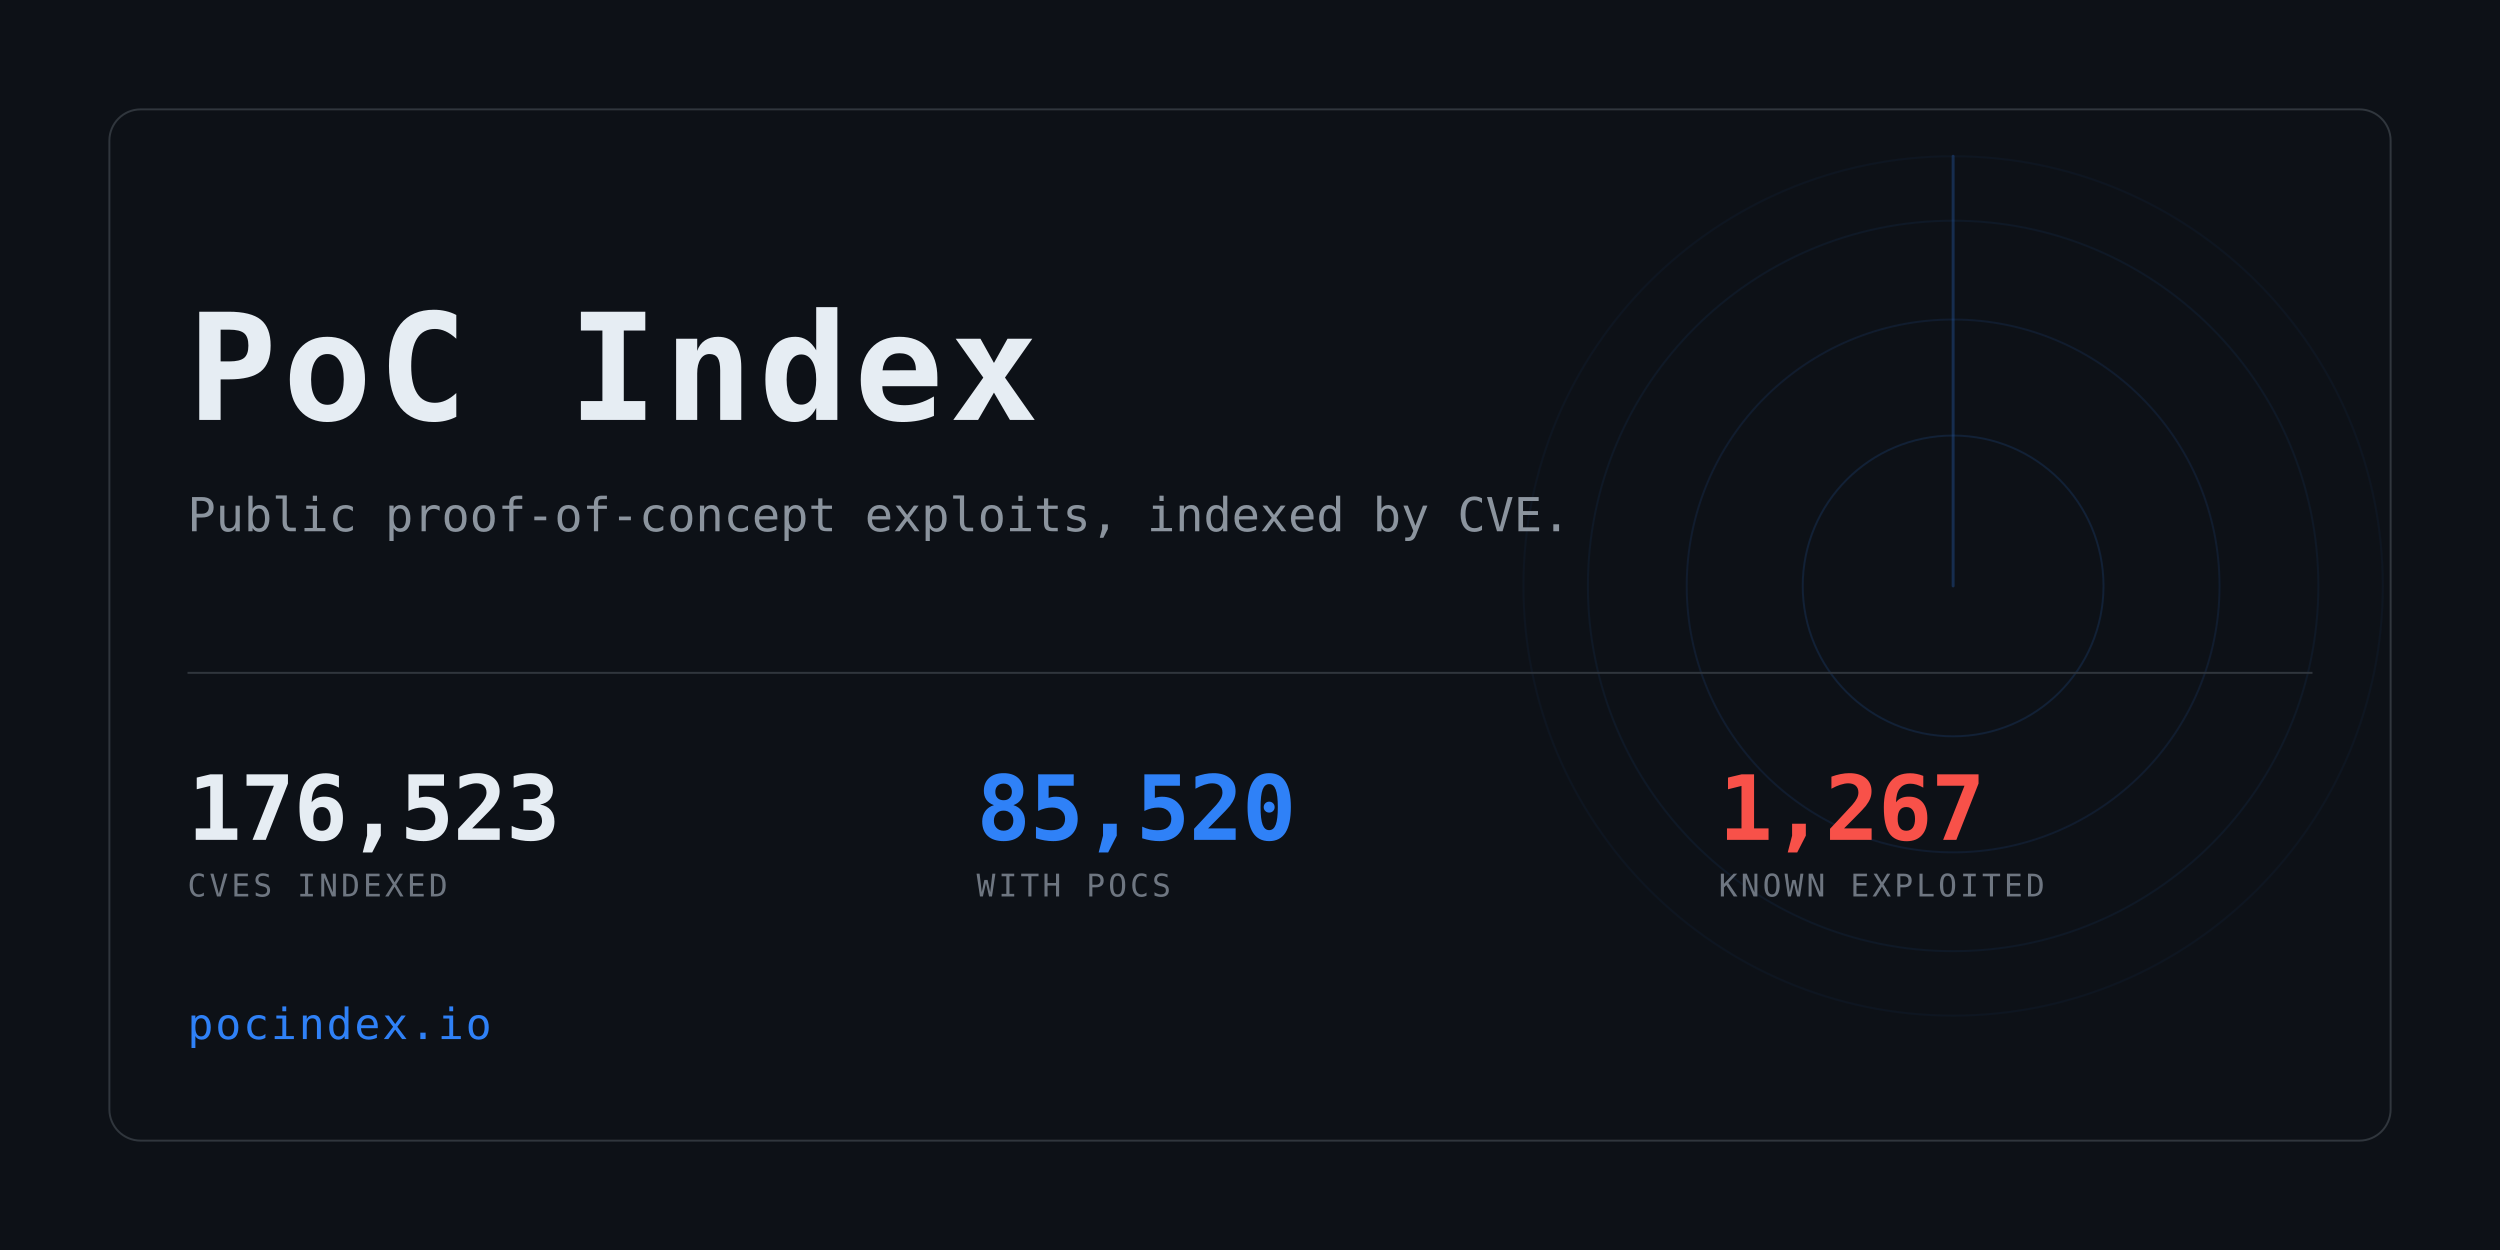
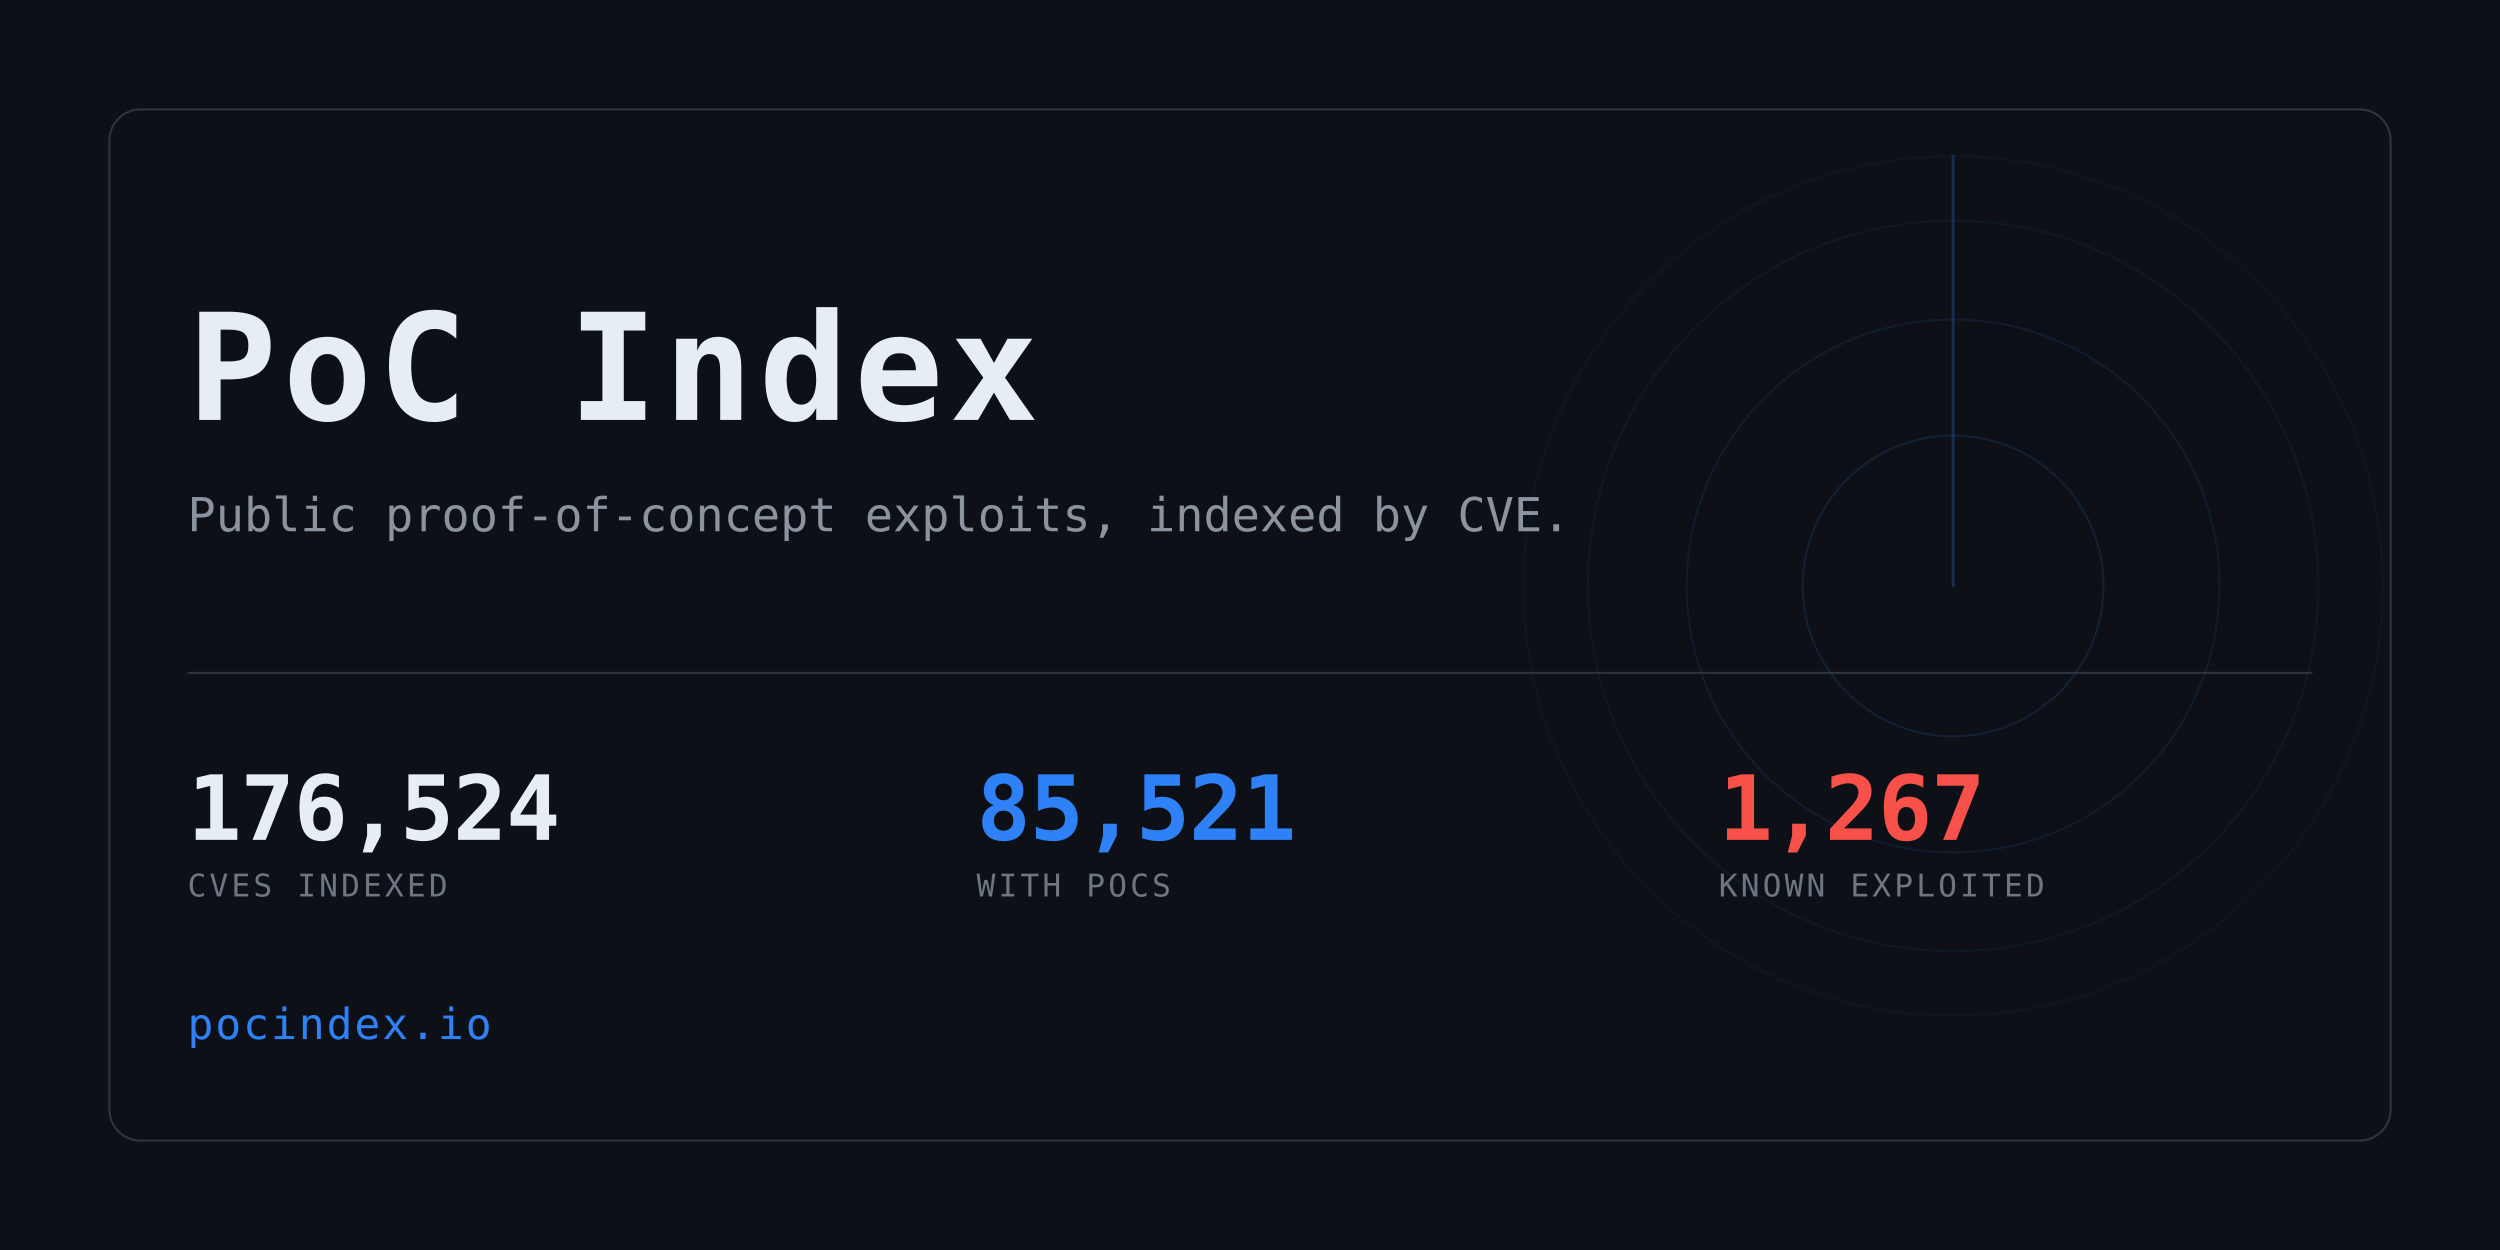
<svg xmlns="http://www.w3.org/2000/svg" width="1280" height="640" viewBox="0 0 1280 640" role="img" aria-label="PoC Index">
  <clipPath id="card">
    <rect x="56" y="56" width="1168" height="528" rx="16" />
  </clipPath>
  <rect width="1280" height="640" fill="#0d1117" />
  <g clip-path="url(#card)" opacity="0.6">
    <g>
      <circle cx="1000" cy="300" r="77.0" fill="none" stroke="#2f81f7" stroke-width="1" opacity="0.234" />
      <circle cx="1000" cy="300" r="136.4" fill="none" stroke="#2f81f7" stroke-width="1" opacity="0.169" />
      <circle cx="1000" cy="300" r="187.0" fill="none" stroke="#2f81f7" stroke-width="1" opacity="0.117" />
      <circle cx="1000" cy="300" r="220.0" fill="none" stroke="#2f81f7" stroke-width="1" opacity="0.078" />
      <line x1="1000" y1="300" x2="1000" y2="80.0" stroke="#2f81f7" stroke-width="1.5" stroke-linecap="round" opacity="0.416">
        <animateTransform attributeName="transform" type="rotate" from="0 1000 300" to="360 1000 300" dur="8s" repeatCount="indefinite" />
      </line>
    </g>
  </g>
  <rect x="56" y="56" width="1168" height="528" rx="16" fill="none" stroke="#30363d" />
  <text x="96" y="215" font-family="ui-monospace,SFMono-Regular,Menlo,Consolas,monospace" font-size="76" font-weight="700" fill="#e6edf3" letter-spacing="3">PoC Index</text>
  <text x="96" y="272" font-family="ui-monospace,SFMono-Regular,Menlo,Consolas,monospace" font-size="24" fill="#8b949e">
    Public proof-of-concept exploits, indexed by CVE.</text>
  <rect x="96" y="344" width="1088" height="1" fill="#30363d" />
-   <text x="96" y="430" font-family="ui-monospace,SFMono-Regular,Menlo,Consolas,monospace" font-size="46" font-weight="700" fill="#e6edf3" letter-spacing="-0.5">176,523</text>
+   <text x="96" y="430" font-family="ui-monospace,SFMono-Regular,Menlo,Consolas,monospace" font-size="46" font-weight="700" fill="#e6edf3" letter-spacing="-0.5">176,524</text>
  <text x="96" y="459" font-family="ui-monospace,SFMono-Regular,Menlo,Consolas,monospace" font-size="16" fill="#6e7681" letter-spacing="1.6">CVES INDEXED</text>
-   <text x="500" y="430" font-family="ui-monospace,SFMono-Regular,Menlo,Consolas,monospace" font-size="46" font-weight="700" fill="#2f81f7" letter-spacing="-0.5">85,520</text>
+   <text x="500" y="430" font-family="ui-monospace,SFMono-Regular,Menlo,Consolas,monospace" font-size="46" font-weight="700" fill="#2f81f7" letter-spacing="-0.5">85,521</text>
  <text x="500" y="459" font-family="ui-monospace,SFMono-Regular,Menlo,Consolas,monospace" font-size="16" fill="#6e7681" letter-spacing="1.6">WITH POCS</text>
  <text x="880" y="430" font-family="ui-monospace,SFMono-Regular,Menlo,Consolas,monospace" font-size="46" font-weight="700" fill="#f85149" letter-spacing="-0.5">1,267</text>
  <text x="880" y="459" font-family="ui-monospace,SFMono-Regular,Menlo,Consolas,monospace" font-size="16" fill="#6e7681" letter-spacing="1.6">KNOWN EXPLOITED</text>
  <text x="96" y="532" font-family="ui-monospace,SFMono-Regular,Menlo,Consolas,monospace" font-size="22" fill="#2f81f7" letter-spacing="1">pocindex.io</text>
</svg>
